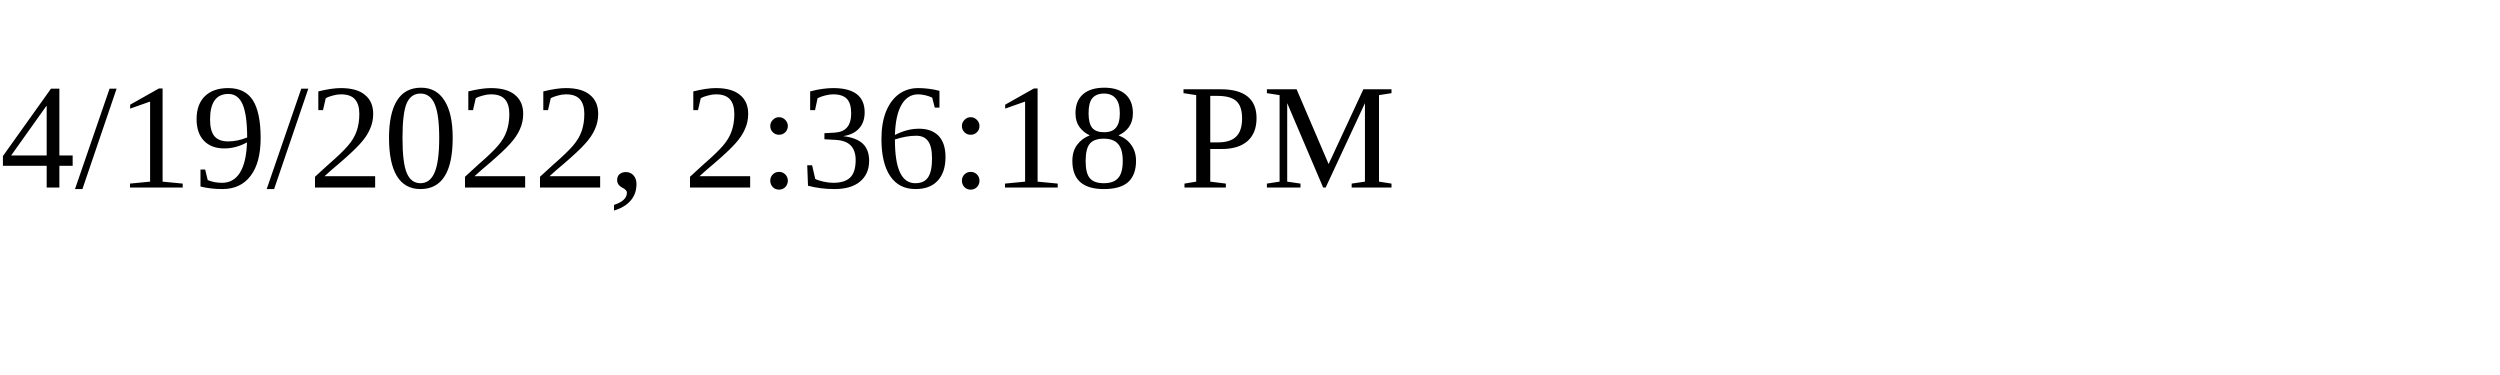
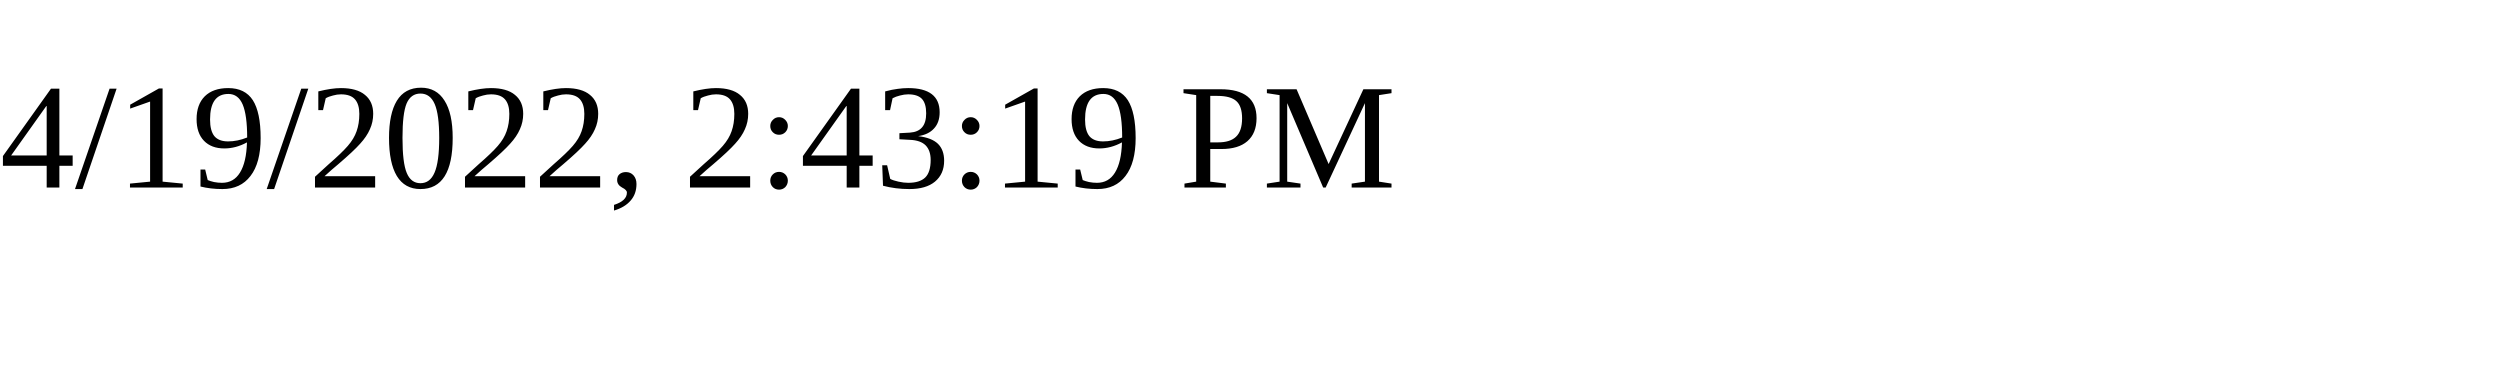
<svg xmlns="http://www.w3.org/2000/svg" height="30" width="200">
-   <text x="0" y="15">4/19/2022, 2:36:18 PM</text>
+   <text x="0" y="15">4/19/2022, 2:43:19 PM</text>
</svg>
